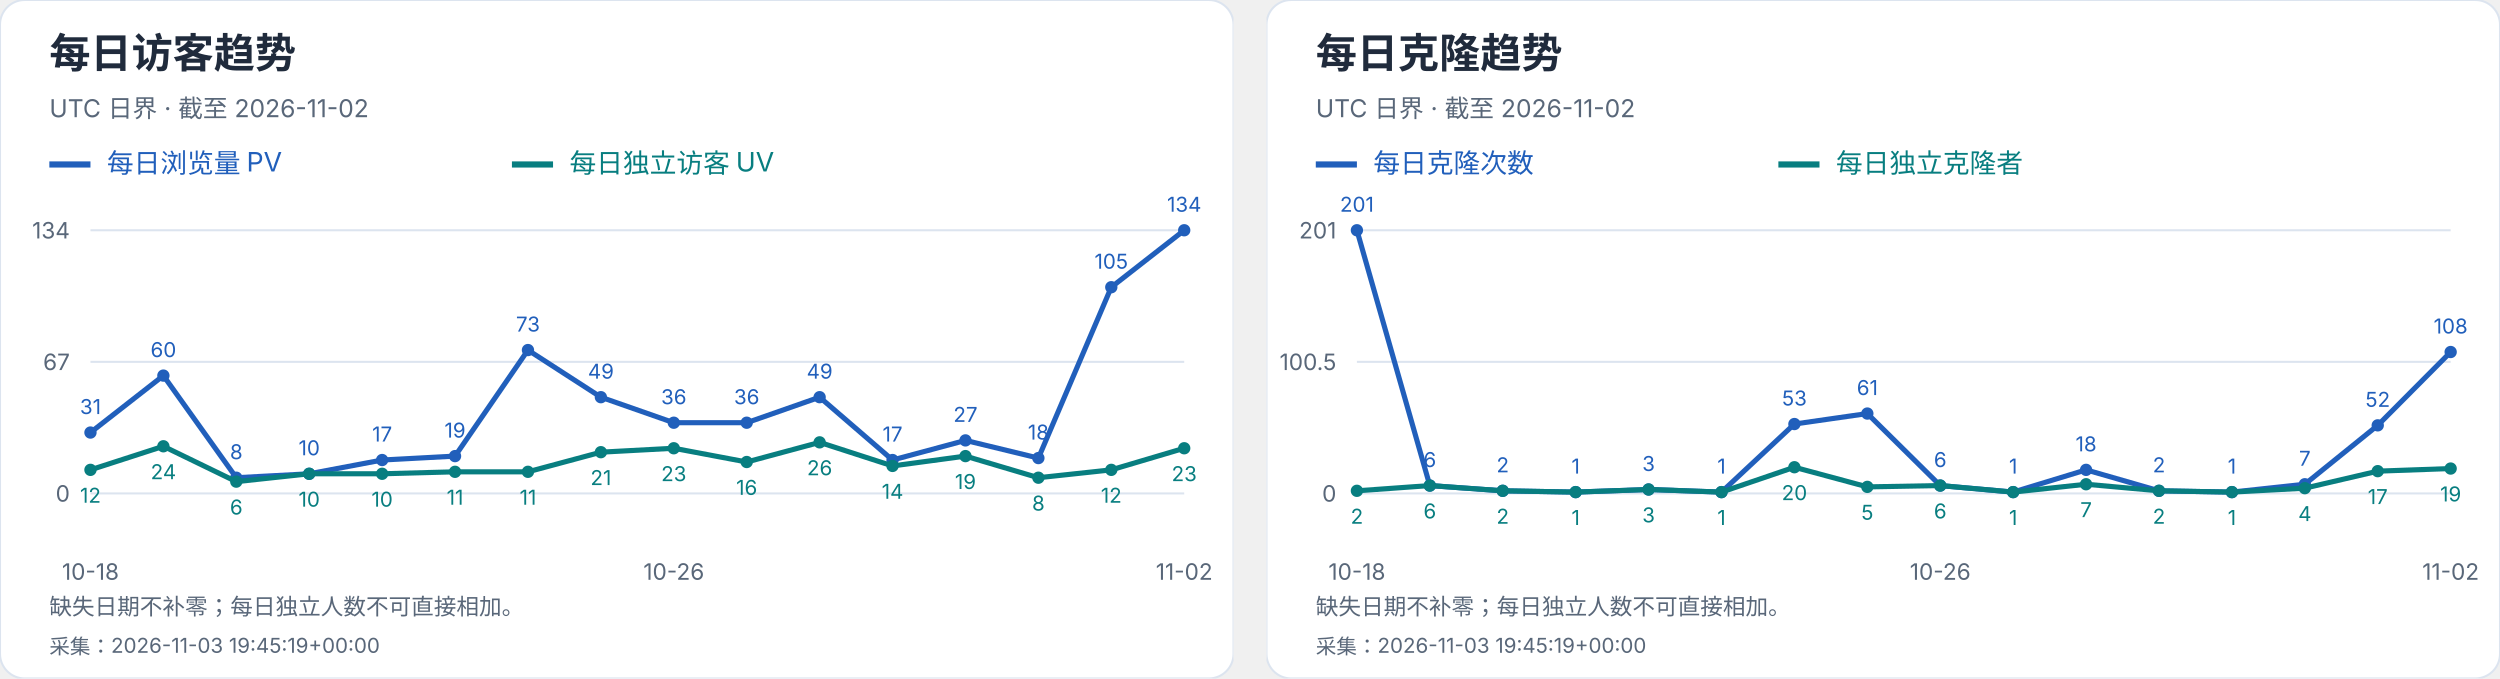
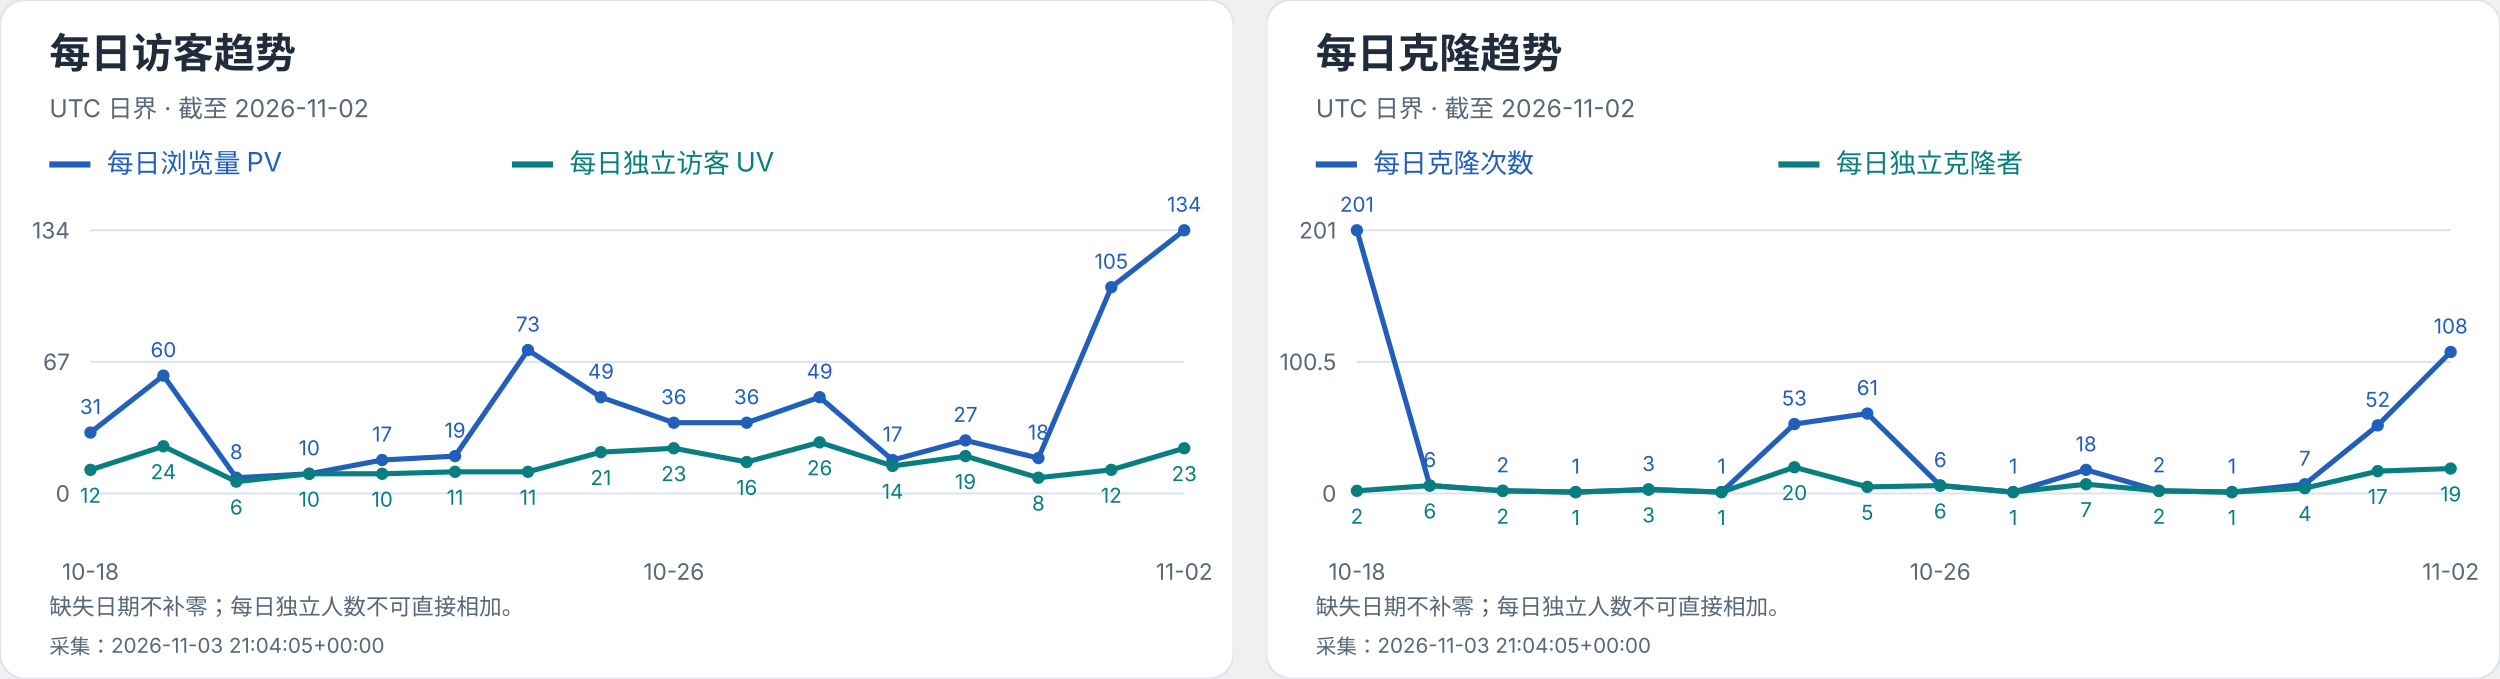
<svg xmlns="http://www.w3.org/2000/svg" width="1216" height="330" viewBox="0 0 1216 330" role="img" aria-label="每日访客及克隆趋势">
  <svg width="600" height="330" viewBox="0 0 600 330" role="img" aria-label="每日访客趋势">
    <style>text{font-family:-apple-system,BlinkMacSystemFont,"Segoe UI","PingFang SC","Microsoft YaHei",sans-serif;font-variant-numeric:tabular-nums}</style>
    <rect width="600" height="330" rx="12" fill="white" stroke="#dce4ef" />
    <text x="24" y="33" font-size="20" fill="#202b3c" font-weight="650" text-anchor="start">每日访客趋势</text>
    <text x="24" y="57" font-size="12" fill="#596779" font-weight="400" text-anchor="start">UTC 日界 · 截至 2026-11-02</text>
    <path d="M24 80h20" stroke="#215fbb" stroke-width="3" />
    <text x="52" y="84" font-size="13" fill="#215fbb" font-weight="400" text-anchor="start">每日浏览量 PV</text>
    <path d="M249 80h20" stroke="#087e80" stroke-width="3" />
    <text x="277" y="84" font-size="13" fill="#087e80" font-weight="400" text-anchor="start">每日独立访客 UV</text>
    <path d="M44 240.0H576" stroke="#dce4ef" />
    <text x="34" y="244.0" font-size="11" fill="#596779" font-weight="400" text-anchor="end">0</text>
    <path d="M44 176.0H576" stroke="#dce4ef" />
    <text x="34" y="180.0" font-size="11" fill="#596779" font-weight="400" text-anchor="end">67</text>
    <path d="M44 112.0H576" stroke="#dce4ef" />
    <text x="34" y="116.0" font-size="11" fill="#596779" font-weight="400" text-anchor="end">134</text>
    <circle cx="44.00" cy="210.39" r="3" fill="#215fbb" />
    <text x="44.0" y="201.39" font-size="10" fill="#215fbb" font-weight="400" text-anchor="middle">31</text>
    <circle cx="79.47" cy="182.69" r="3" fill="#215fbb" />
    <text x="79.47" y="173.69" font-size="10" fill="#215fbb" font-weight="400" text-anchor="middle">60</text>
    <circle cx="114.93" cy="232.36" r="3" fill="#215fbb" />
    <text x="114.93" y="223.36" font-size="10" fill="#215fbb" font-weight="400" text-anchor="middle">8</text>
    <circle cx="150.40" cy="230.45" r="3" fill="#215fbb" />
    <text x="150.4" y="221.45" font-size="10" fill="#215fbb" font-weight="400" text-anchor="middle">10</text>
    <circle cx="185.87" cy="223.76" r="3" fill="#215fbb" />
    <text x="185.87" y="214.76" font-size="10" fill="#215fbb" font-weight="400" text-anchor="middle">17</text>
    <circle cx="221.33" cy="221.85" r="3" fill="#215fbb" />
    <text x="221.33" y="212.85" font-size="10" fill="#215fbb" font-weight="400" text-anchor="middle">19</text>
    <circle cx="256.80" cy="170.27" r="3" fill="#215fbb" />
    <text x="256.8" y="161.27" font-size="10" fill="#215fbb" font-weight="400" text-anchor="middle">73</text>
    <circle cx="292.27" cy="193.19" r="3" fill="#215fbb" />
    <text x="292.27" y="184.19" font-size="10" fill="#215fbb" font-weight="400" text-anchor="middle">49</text>
    <circle cx="327.73" cy="205.61" r="3" fill="#215fbb" />
    <text x="327.73" y="196.61" font-size="10" fill="#215fbb" font-weight="400" text-anchor="middle">36</text>
    <circle cx="363.20" cy="205.61" r="3" fill="#215fbb" />
    <text x="363.2" y="196.61" font-size="10" fill="#215fbb" font-weight="400" text-anchor="middle">36</text>
    <circle cx="398.67" cy="193.19" r="3" fill="#215fbb" />
    <text x="398.67" y="184.19" font-size="10" fill="#215fbb" font-weight="400" text-anchor="middle">49</text>
    <circle cx="434.13" cy="223.76" r="3" fill="#215fbb" />
    <text x="434.13" y="214.76" font-size="10" fill="#215fbb" font-weight="400" text-anchor="middle">17</text>
    <circle cx="469.60" cy="214.21" r="3" fill="#215fbb" />
    <text x="469.6" y="205.21" font-size="10" fill="#215fbb" font-weight="400" text-anchor="middle">27</text>
    <circle cx="505.07" cy="222.81" r="3" fill="#215fbb" />
    <text x="505.07" y="213.81" font-size="10" fill="#215fbb" font-weight="400" text-anchor="middle">18</text>
    <circle cx="540.53" cy="139.70" r="3" fill="#215fbb" />
    <text x="540.53" y="130.7" font-size="10" fill="#215fbb" font-weight="400" text-anchor="middle">105</text>
    <circle cx="576.00" cy="112.00" r="3" fill="#215fbb" />
    <text x="576.0" y="103.0" font-size="10" fill="#215fbb" font-weight="400" text-anchor="middle">134</text>
    <polyline points="44.00,210.39 79.47,182.69 114.93,232.36 150.40,230.45 185.87,223.76 221.33,221.85 256.80,170.27 292.27,193.19 327.73,205.61 363.20,205.61 398.67,193.19 434.13,223.76 469.60,214.21 505.07,222.81 540.53,139.70 576.00,112.00" fill="none" stroke="#215fbb" stroke-width="2.5" />
    <circle cx="44.00" cy="228.54" r="3" fill="#087e80" />
    <text x="44.0" y="244.54" font-size="10" fill="#087e80" font-weight="400" text-anchor="middle">12</text>
    <circle cx="79.47" cy="217.07" r="3" fill="#087e80" />
    <text x="79.47" y="233.07" font-size="10" fill="#087e80" font-weight="400" text-anchor="middle">24</text>
    <circle cx="114.93" cy="234.27" r="3" fill="#087e80" />
    <text x="114.93" y="250.27" font-size="10" fill="#087e80" font-weight="400" text-anchor="middle">6</text>
    <circle cx="150.40" cy="230.45" r="3" fill="#087e80" />
    <text x="150.4" y="246.45" font-size="10" fill="#087e80" font-weight="400" text-anchor="middle">10</text>
    <circle cx="185.87" cy="230.45" r="3" fill="#087e80" />
    <text x="185.87" y="246.45" font-size="10" fill="#087e80" font-weight="400" text-anchor="middle">10</text>
    <circle cx="221.33" cy="229.49" r="3" fill="#087e80" />
    <text x="221.33" y="245.49" font-size="10" fill="#087e80" font-weight="400" text-anchor="middle">11</text>
    <circle cx="256.80" cy="229.49" r="3" fill="#087e80" />
    <text x="256.8" y="245.49" font-size="10" fill="#087e80" font-weight="400" text-anchor="middle">11</text>
    <circle cx="292.27" cy="219.94" r="3" fill="#087e80" />
    <text x="292.27" y="235.94" font-size="10" fill="#087e80" font-weight="400" text-anchor="middle">21</text>
    <circle cx="327.73" cy="218.03" r="3" fill="#087e80" />
    <text x="327.73" y="234.03" font-size="10" fill="#087e80" font-weight="400" text-anchor="middle">23</text>
    <circle cx="363.20" cy="224.72" r="3" fill="#087e80" />
    <text x="363.2" y="240.72" font-size="10" fill="#087e80" font-weight="400" text-anchor="middle">16</text>
    <circle cx="398.67" cy="215.16" r="3" fill="#087e80" />
    <text x="398.67" y="231.16" font-size="10" fill="#087e80" font-weight="400" text-anchor="middle">26</text>
    <circle cx="434.13" cy="226.63" r="3" fill="#087e80" />
    <text x="434.13" y="242.63" font-size="10" fill="#087e80" font-weight="400" text-anchor="middle">14</text>
    <circle cx="469.60" cy="221.85" r="3" fill="#087e80" />
    <text x="469.6" y="237.85" font-size="10" fill="#087e80" font-weight="400" text-anchor="middle">19</text>
    <circle cx="505.07" cy="232.36" r="3" fill="#087e80" />
    <text x="505.07" y="248.36" font-size="10" fill="#087e80" font-weight="400" text-anchor="middle">8</text>
    <circle cx="540.53" cy="228.54" r="3" fill="#087e80" />
    <text x="540.53" y="244.54" font-size="10" fill="#087e80" font-weight="400" text-anchor="middle">12</text>
    <circle cx="576.00" cy="218.03" r="3" fill="#087e80" />
    <text x="576.0" y="234.03" font-size="10" fill="#087e80" font-weight="400" text-anchor="middle">23</text>
    <polyline points="44.00,228.54 79.47,217.07 114.93,234.27 150.40,230.45 185.87,230.45 221.33,229.49 256.80,229.49 292.27,219.94 327.73,218.03 363.20,224.72 398.67,215.16 434.13,226.63 469.60,221.85 505.07,232.36 540.53,228.54 576.00,218.03" fill="none" stroke="#087e80" stroke-width="2.5" />
    <text x="44.0" y="282" font-size="11" fill="#596779" font-weight="400" text-anchor="middle">10-18</text>
    <text x="327.733" y="282" font-size="11" fill="#596779" font-weight="400" text-anchor="middle">10-26</text>
    <text x="576.0" y="282" font-size="11" fill="#596779" font-weight="400" text-anchor="middle">11-02</text>
    <text x="24" y="299" font-size="11" fill="#596779" font-weight="400" text-anchor="start">缺失日期不补零；每日独立人数不可直接相加。</text>
-     <text x="24" y="318" font-size="10" fill="#596779" font-weight="400" text-anchor="start">采集：2026-11-03 19:45:19+00:00</text>
+     <text x="24" y="318" font-size="10" fill="#596779" font-weight="400" text-anchor="start">采集：2026-11-03 21:04:05+00:00</text>
  </svg>
  <svg x="616" y="0" width="600" height="330" viewBox="0 0 600 330" role="img" aria-label="每日克隆趋势">
    <style>text{font-family:-apple-system,BlinkMacSystemFont,"Segoe UI","PingFang SC","Microsoft YaHei",sans-serif;font-variant-numeric:tabular-nums}</style>
    <rect width="600" height="330" rx="12" fill="white" stroke="#dce4ef" />
    <text x="24" y="33" font-size="20" fill="#202b3c" font-weight="650" text-anchor="start">每日克隆趋势</text>
    <text x="24" y="57" font-size="12" fill="#596779" font-weight="400" text-anchor="start">UTC 日界 · 截至 2026-11-02</text>
    <path d="M24 80h20" stroke="#215fbb" stroke-width="3" />
    <text x="52" y="84" font-size="13" fill="#215fbb" font-weight="400" text-anchor="start">每日克隆次数</text>
    <path d="M249 80h20" stroke="#087e80" stroke-width="3" />
    <text x="277" y="84" font-size="13" fill="#087e80" font-weight="400" text-anchor="start">每日独立克隆者</text>
    <path d="M44 240.0H576" stroke="#dce4ef" />
    <text x="34" y="244.0" font-size="11" fill="#596779" font-weight="400" text-anchor="end">0</text>
    <path d="M44 176.0H576" stroke="#dce4ef" />
    <text x="34" y="180.0" font-size="11" fill="#596779" font-weight="400" text-anchor="end">100.5</text>
    <path d="M44 112.0H576" stroke="#dce4ef" />
    <text x="34" y="116.0" font-size="11" fill="#596779" font-weight="400" text-anchor="end">201</text>
    <circle cx="44.00" cy="112.00" r="3" fill="#215fbb" />
    <text x="44.0" y="103.0" font-size="10" fill="#215fbb" font-weight="400" text-anchor="middle">201</text>
    <circle cx="79.47" cy="236.18" r="3" fill="#215fbb" />
    <text x="79.47" y="227.18" font-size="10" fill="#215fbb" font-weight="400" text-anchor="middle">6</text>
    <circle cx="114.93" cy="238.73" r="3" fill="#215fbb" />
    <text x="114.93" y="229.73" font-size="10" fill="#215fbb" font-weight="400" text-anchor="middle">2</text>
    <circle cx="150.40" cy="239.36" r="3" fill="#215fbb" />
    <text x="150.4" y="230.36" font-size="10" fill="#215fbb" font-weight="400" text-anchor="middle">1</text>
    <circle cx="185.87" cy="238.09" r="3" fill="#215fbb" />
    <text x="185.87" y="229.09" font-size="10" fill="#215fbb" font-weight="400" text-anchor="middle">3</text>
    <circle cx="221.33" cy="239.36" r="3" fill="#215fbb" />
    <text x="221.33" y="230.36" font-size="10" fill="#215fbb" font-weight="400" text-anchor="middle">1</text>
    <circle cx="256.80" cy="206.25" r="3" fill="#215fbb" />
    <text x="256.8" y="197.25" font-size="10" fill="#215fbb" font-weight="400" text-anchor="middle">53</text>
    <circle cx="292.27" cy="201.15" r="3" fill="#215fbb" />
    <text x="292.27" y="192.15" font-size="10" fill="#215fbb" font-weight="400" text-anchor="middle">61</text>
    <circle cx="327.73" cy="236.18" r="3" fill="#215fbb" />
    <text x="327.73" y="227.18" font-size="10" fill="#215fbb" font-weight="400" text-anchor="middle">6</text>
    <circle cx="363.20" cy="239.36" r="3" fill="#215fbb" />
    <text x="363.2" y="230.36" font-size="10" fill="#215fbb" font-weight="400" text-anchor="middle">1</text>
    <circle cx="398.67" cy="228.54" r="3" fill="#215fbb" />
    <text x="398.67" y="219.54" font-size="10" fill="#215fbb" font-weight="400" text-anchor="middle">18</text>
    <circle cx="434.13" cy="238.73" r="3" fill="#215fbb" />
    <text x="434.13" y="229.73" font-size="10" fill="#215fbb" font-weight="400" text-anchor="middle">2</text>
    <circle cx="469.60" cy="239.36" r="3" fill="#215fbb" />
    <text x="469.6" y="230.36" font-size="10" fill="#215fbb" font-weight="400" text-anchor="middle">1</text>
    <circle cx="505.07" cy="235.54" r="3" fill="#215fbb" />
    <text x="505.07" y="226.54" font-size="10" fill="#215fbb" font-weight="400" text-anchor="middle">7</text>
    <circle cx="540.53" cy="206.89" r="3" fill="#215fbb" />
    <text x="540.53" y="197.89" font-size="10" fill="#215fbb" font-weight="400" text-anchor="middle">52</text>
    <circle cx="576.00" cy="171.22" r="3" fill="#215fbb" />
    <text x="576.0" y="162.22" font-size="10" fill="#215fbb" font-weight="400" text-anchor="middle">108</text>
    <polyline points="44.00,112.00 79.47,236.18 114.93,238.73 150.40,239.36 185.87,238.09 221.33,239.36 256.80,206.25 292.27,201.15 327.73,236.18 363.20,239.36 398.67,228.54 434.13,238.73 469.60,239.36 505.07,235.54 540.53,206.89 576.00,171.22" fill="none" stroke="#215fbb" stroke-width="2.5" />
    <circle cx="44.00" cy="238.73" r="3" fill="#087e80" />
    <text x="44.0" y="254.73" font-size="10" fill="#087e80" font-weight="400" text-anchor="middle">2</text>
    <circle cx="79.47" cy="236.18" r="3" fill="#087e80" />
    <text x="79.47" y="252.18" font-size="10" fill="#087e80" font-weight="400" text-anchor="middle">6</text>
    <circle cx="114.93" cy="238.73" r="3" fill="#087e80" />
    <text x="114.93" y="254.73" font-size="10" fill="#087e80" font-weight="400" text-anchor="middle">2</text>
    <circle cx="150.40" cy="239.36" r="3" fill="#087e80" />
    <text x="150.4" y="255.36" font-size="10" fill="#087e80" font-weight="400" text-anchor="middle">1</text>
    <circle cx="185.87" cy="238.09" r="3" fill="#087e80" />
    <text x="185.87" y="254.09" font-size="10" fill="#087e80" font-weight="400" text-anchor="middle">3</text>
    <circle cx="221.33" cy="239.36" r="3" fill="#087e80" />
    <text x="221.33" y="255.36" font-size="10" fill="#087e80" font-weight="400" text-anchor="middle">1</text>
    <circle cx="256.80" cy="227.26" r="3" fill="#087e80" />
    <text x="256.8" y="243.26" font-size="10" fill="#087e80" font-weight="400" text-anchor="middle">20</text>
    <circle cx="292.27" cy="236.82" r="3" fill="#087e80" />
    <text x="292.27" y="252.82" font-size="10" fill="#087e80" font-weight="400" text-anchor="middle">5</text>
    <circle cx="327.73" cy="236.18" r="3" fill="#087e80" />
    <text x="327.73" y="252.18" font-size="10" fill="#087e80" font-weight="400" text-anchor="middle">6</text>
    <circle cx="363.20" cy="239.36" r="3" fill="#087e80" />
    <text x="363.2" y="255.36" font-size="10" fill="#087e80" font-weight="400" text-anchor="middle">1</text>
    <circle cx="398.67" cy="235.54" r="3" fill="#087e80" />
    <text x="398.67" y="251.54" font-size="10" fill="#087e80" font-weight="400" text-anchor="middle">7</text>
    <circle cx="434.13" cy="238.73" r="3" fill="#087e80" />
    <text x="434.13" y="254.73" font-size="10" fill="#087e80" font-weight="400" text-anchor="middle">2</text>
    <circle cx="469.60" cy="239.36" r="3" fill="#087e80" />
    <text x="469.6" y="255.36" font-size="10" fill="#087e80" font-weight="400" text-anchor="middle">1</text>
    <circle cx="505.07" cy="237.45" r="3" fill="#087e80" />
    <text x="505.07" y="253.45" font-size="10" fill="#087e80" font-weight="400" text-anchor="middle">4</text>
    <circle cx="540.53" cy="229.17" r="3" fill="#087e80" />
    <text x="540.53" y="245.17" font-size="10" fill="#087e80" font-weight="400" text-anchor="middle">17</text>
    <circle cx="576.00" cy="227.90" r="3" fill="#087e80" />
    <text x="576.0" y="243.9" font-size="10" fill="#087e80" font-weight="400" text-anchor="middle">19</text>
    <polyline points="44.00,238.73 79.47,236.18 114.93,238.73 150.40,239.36 185.87,238.09 221.33,239.36 256.80,227.26 292.27,236.82 327.73,236.18 363.20,239.36 398.67,235.54 434.13,238.73 469.60,239.36 505.07,237.45 540.53,229.17 576.00,227.90" fill="none" stroke="#087e80" stroke-width="2.5" />
    <text x="44.0" y="282" font-size="11" fill="#596779" font-weight="400" text-anchor="middle">10-18</text>
    <text x="327.733" y="282" font-size="11" fill="#596779" font-weight="400" text-anchor="middle">10-26</text>
    <text x="576.0" y="282" font-size="11" fill="#596779" font-weight="400" text-anchor="middle">11-02</text>
    <text x="24" y="299" font-size="11" fill="#596779" font-weight="400" text-anchor="start">缺失日期不补零；每日独立人数不可直接相加。</text>
-     <text x="24" y="318" font-size="10" fill="#596779" font-weight="400" text-anchor="start">采集：2026-11-03 19:45:19+00:00</text>
+     <text x="24" y="318" font-size="10" fill="#596779" font-weight="400" text-anchor="start">采集：2026-11-03 21:04:05+00:00</text>
  </svg>
</svg>
